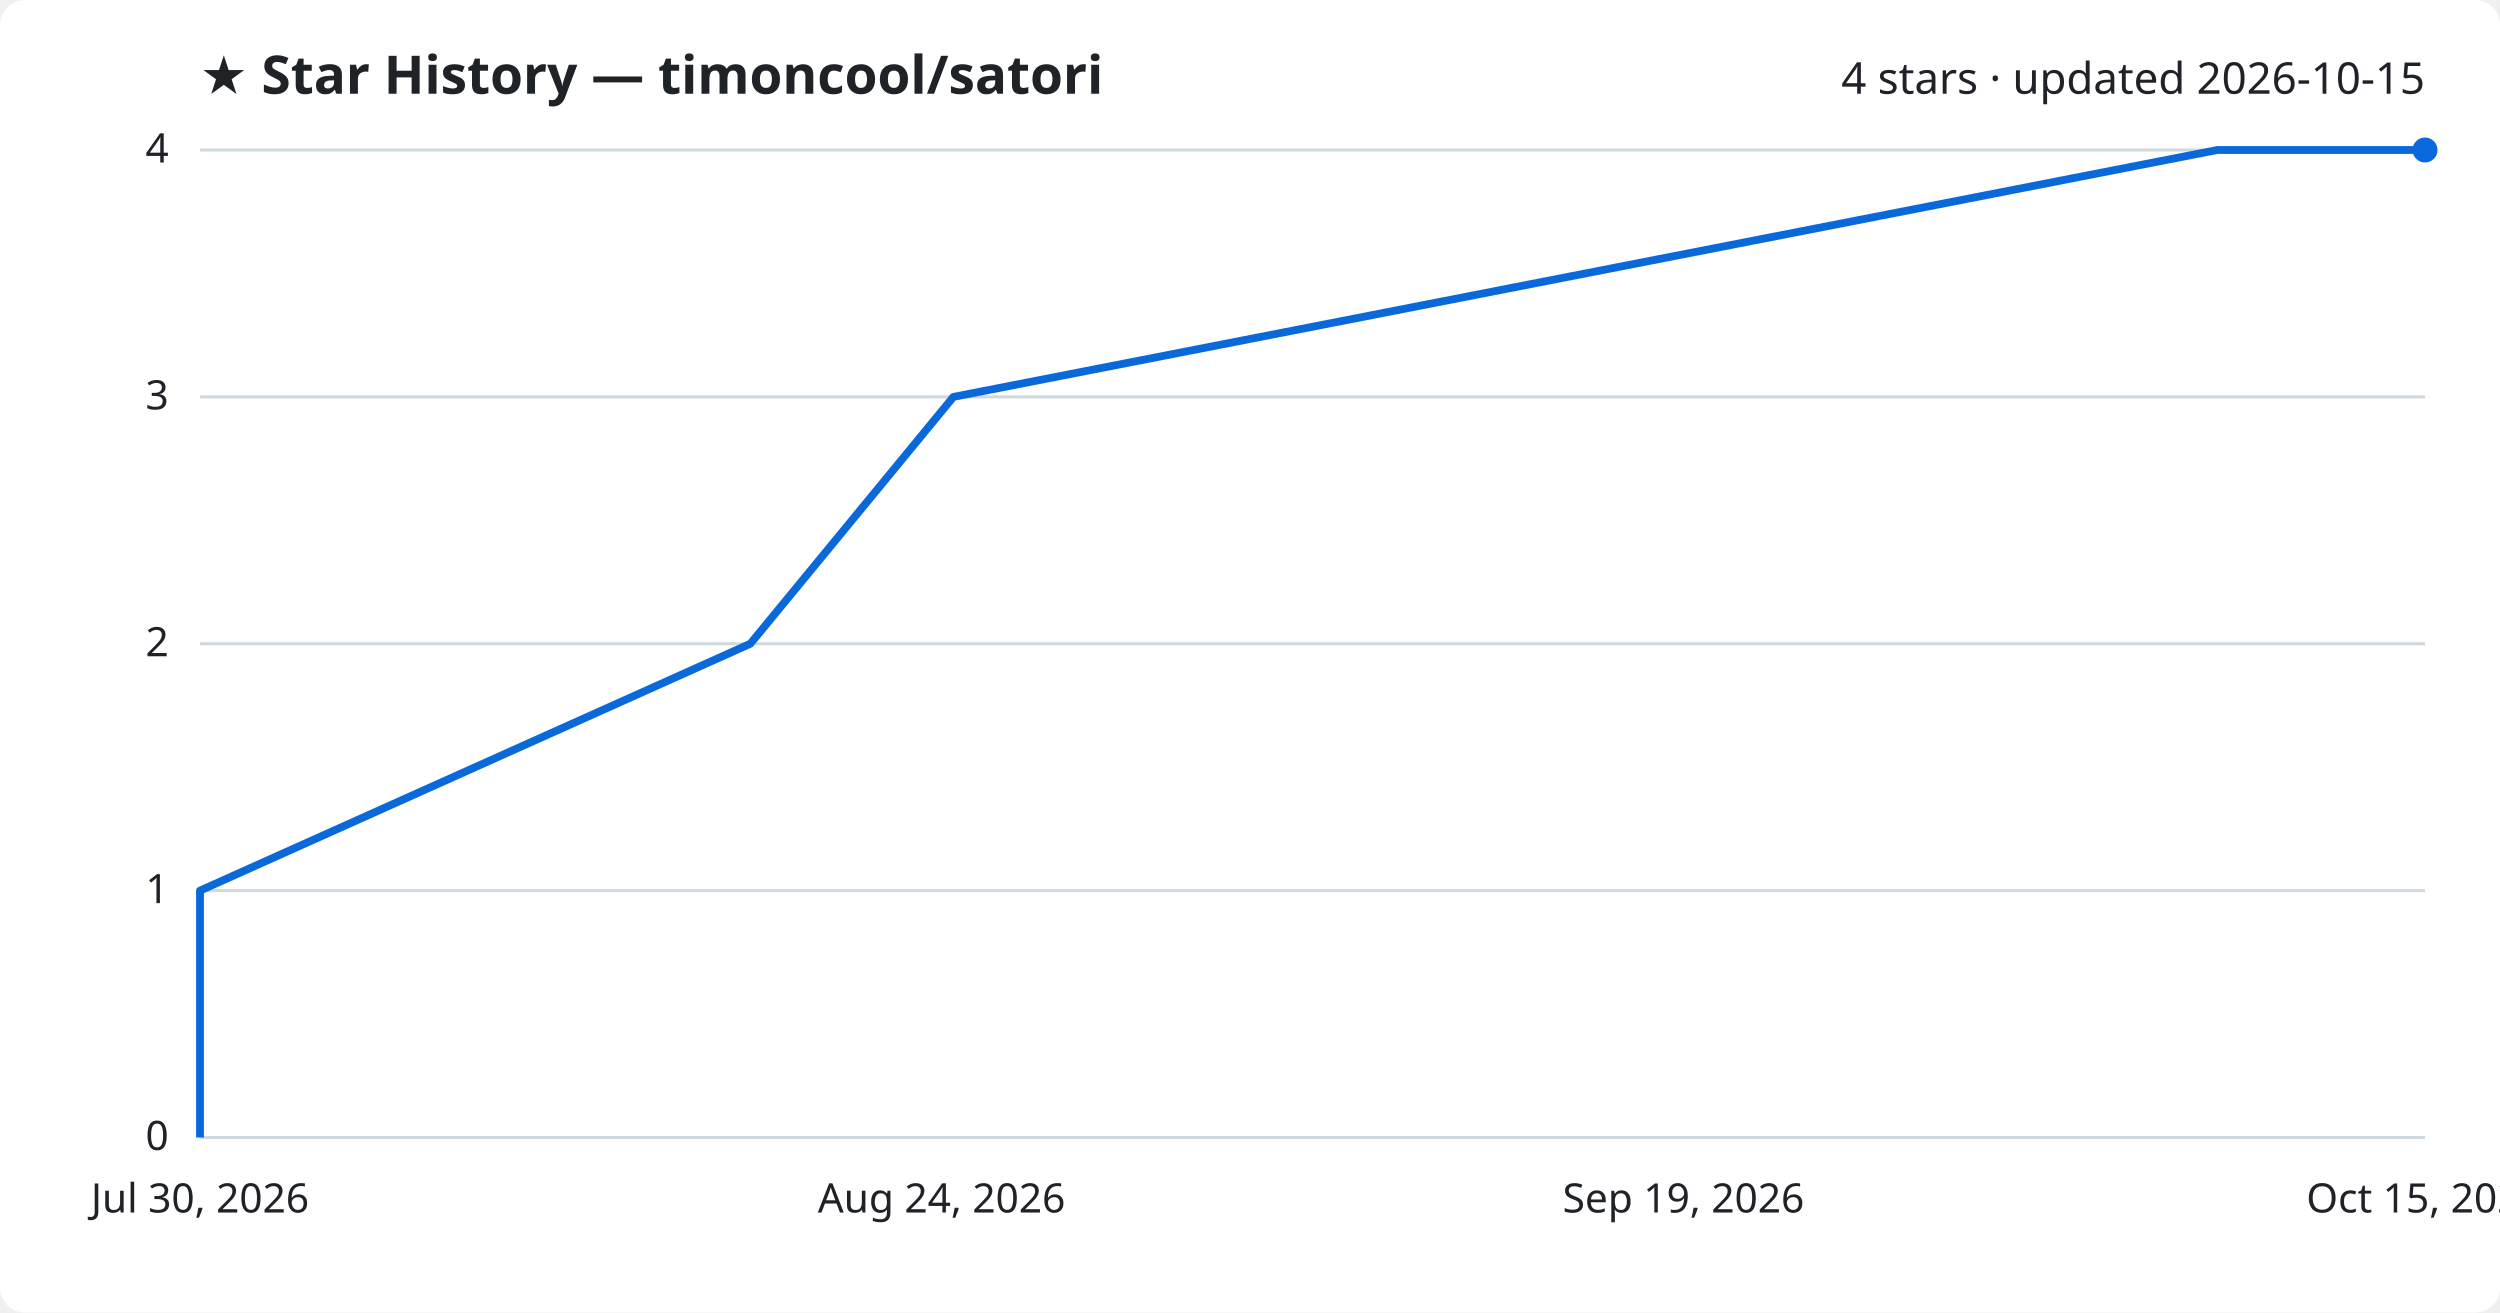
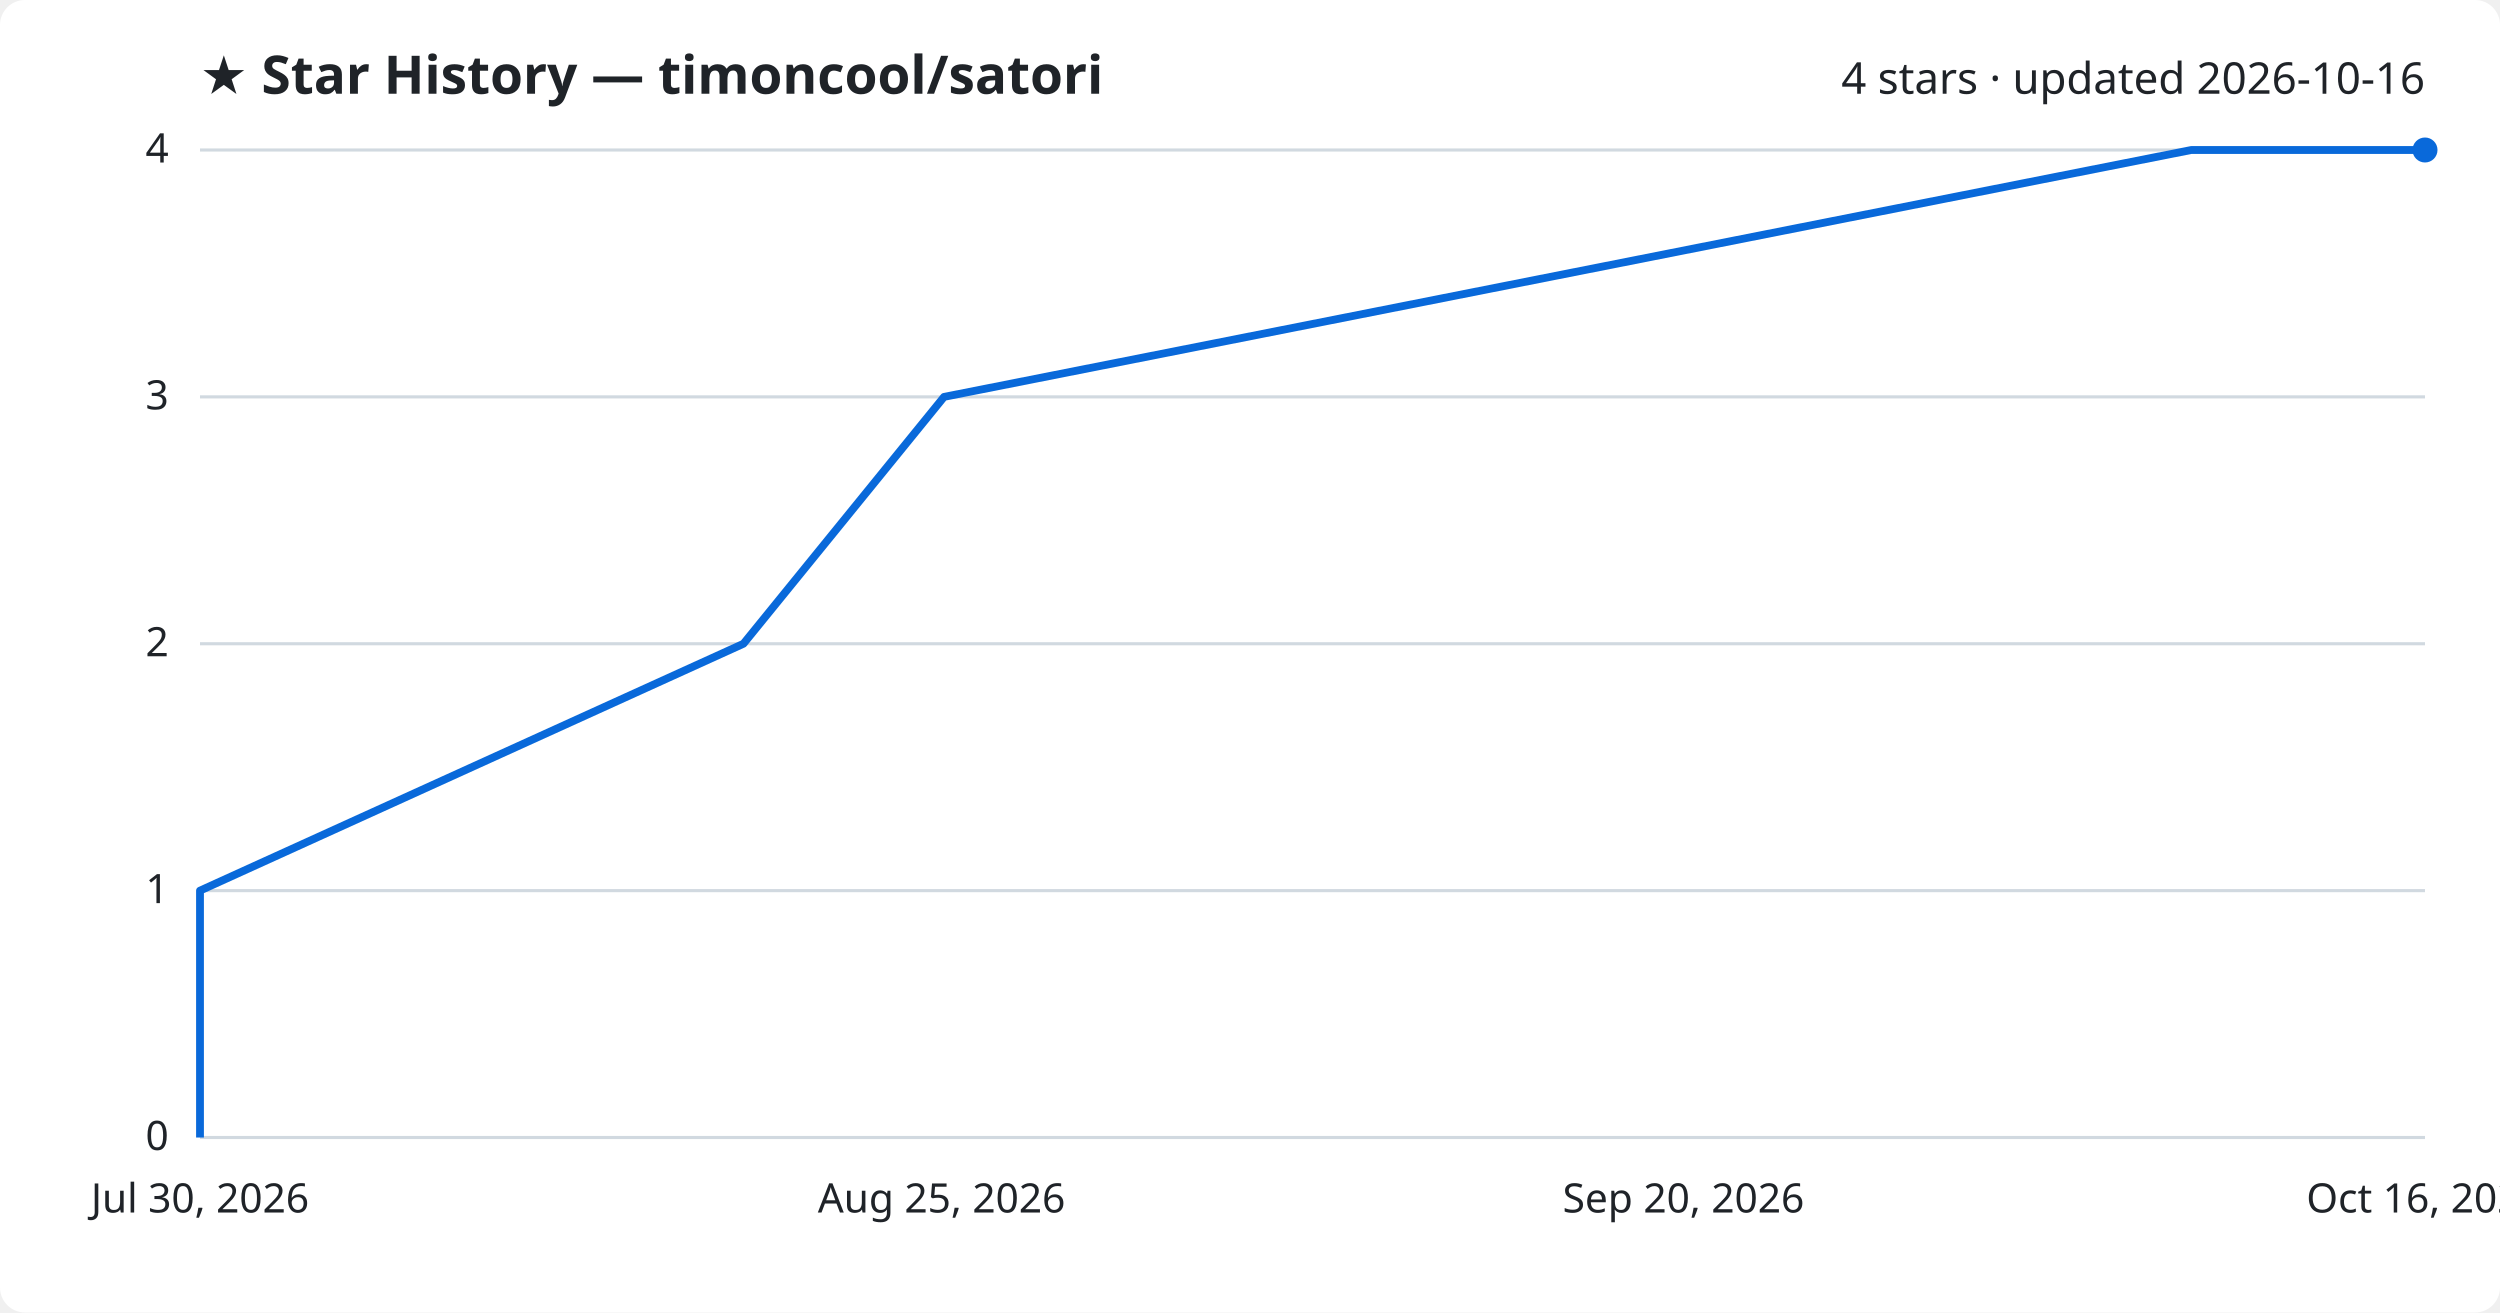
<svg xmlns="http://www.w3.org/2000/svg" viewBox="0 0 800 420" font-family="Segoe UI, sans-serif">
  <rect width="800" height="420" fill="#ffffff" rx="8" />
  <text x="64" y="30" fill="#1f2328" font-size="17" font-weight="700">★ Star History — timoncool/satori</text>
-   <text x="776" y="30" fill="#1f2328" font-size="14" text-anchor="end">4 stars · updated 2026-10-15</text>
+   <text x="776" y="30" fill="#1f2328" font-size="14" text-anchor="end">4 stars · updated 2026-10-16</text>
  <line x1="64" y1="364.0" x2="776" y2="364.0" stroke="#d1d9e0" stroke-width="1" />
  <text x="54" y="368.0" fill="#1f2328" font-size="13" text-anchor="end">0</text>
  <line x1="64" y1="285.0" x2="776" y2="285.0" stroke="#d1d9e0" stroke-width="1" />
  <text x="54" y="289.0" fill="#1f2328" font-size="13" text-anchor="end">1</text>
  <line x1="64" y1="206.0" x2="776" y2="206.0" stroke="#d1d9e0" stroke-width="1" />
  <text x="54" y="210.0" fill="#1f2328" font-size="13" text-anchor="end">2</text>
  <line x1="64" y1="127.0" x2="776" y2="127.0" stroke="#d1d9e0" stroke-width="1" />
  <text x="54" y="131.0" fill="#1f2328" font-size="13" text-anchor="end">3</text>
  <line x1="64" y1="48.0" x2="776" y2="48.0" stroke="#d1d9e0" stroke-width="1" />
  <text x="54" y="52.0" fill="#1f2328" font-size="13" text-anchor="end">4</text>
-   <path d="M64.0,364.0 L64.0,285.0 L240.1,206.0 L305.1,127.0 L709.5,48.0 L776.0,48.0" fill="none" stroke="#0969da" stroke-width="2.5" stroke-linejoin="round" />
+   <path d="M64.0,364.0 L64.0,285.0 L237.9,206.0 L302.1,127.0 L701.2,48.0 L776.0,48.0" fill="none" stroke="#0969da" stroke-width="2.5" stroke-linejoin="round" />
  <circle cx="776.0" cy="48.0" r="4" fill="#0969da" />
  <text x="64.0" y="388" fill="#1f2328" font-size="13" text-anchor="middle">Jul 30, 2026</text>
-   <text x="301.3" y="388" fill="#1f2328" font-size="13" text-anchor="middle">Aug 24, 2026</text>
-   <text x="538.7" y="388" fill="#1f2328" font-size="13" text-anchor="middle">Sep 19, 2026</text>
-   <text x="776.0" y="388" fill="#1f2328" font-size="13" text-anchor="middle">Oct 15, 2026</text>
+   <text x="301.3" y="388" fill="#1f2328" font-size="13" text-anchor="middle">Aug 25, 2026</text>
+   <text x="538.7" y="388" fill="#1f2328" font-size="13" text-anchor="middle">Sep 20, 2026</text>
+   <text x="776.0" y="388" fill="#1f2328" font-size="13" text-anchor="middle">Oct 16, 2026</text>
</svg>
